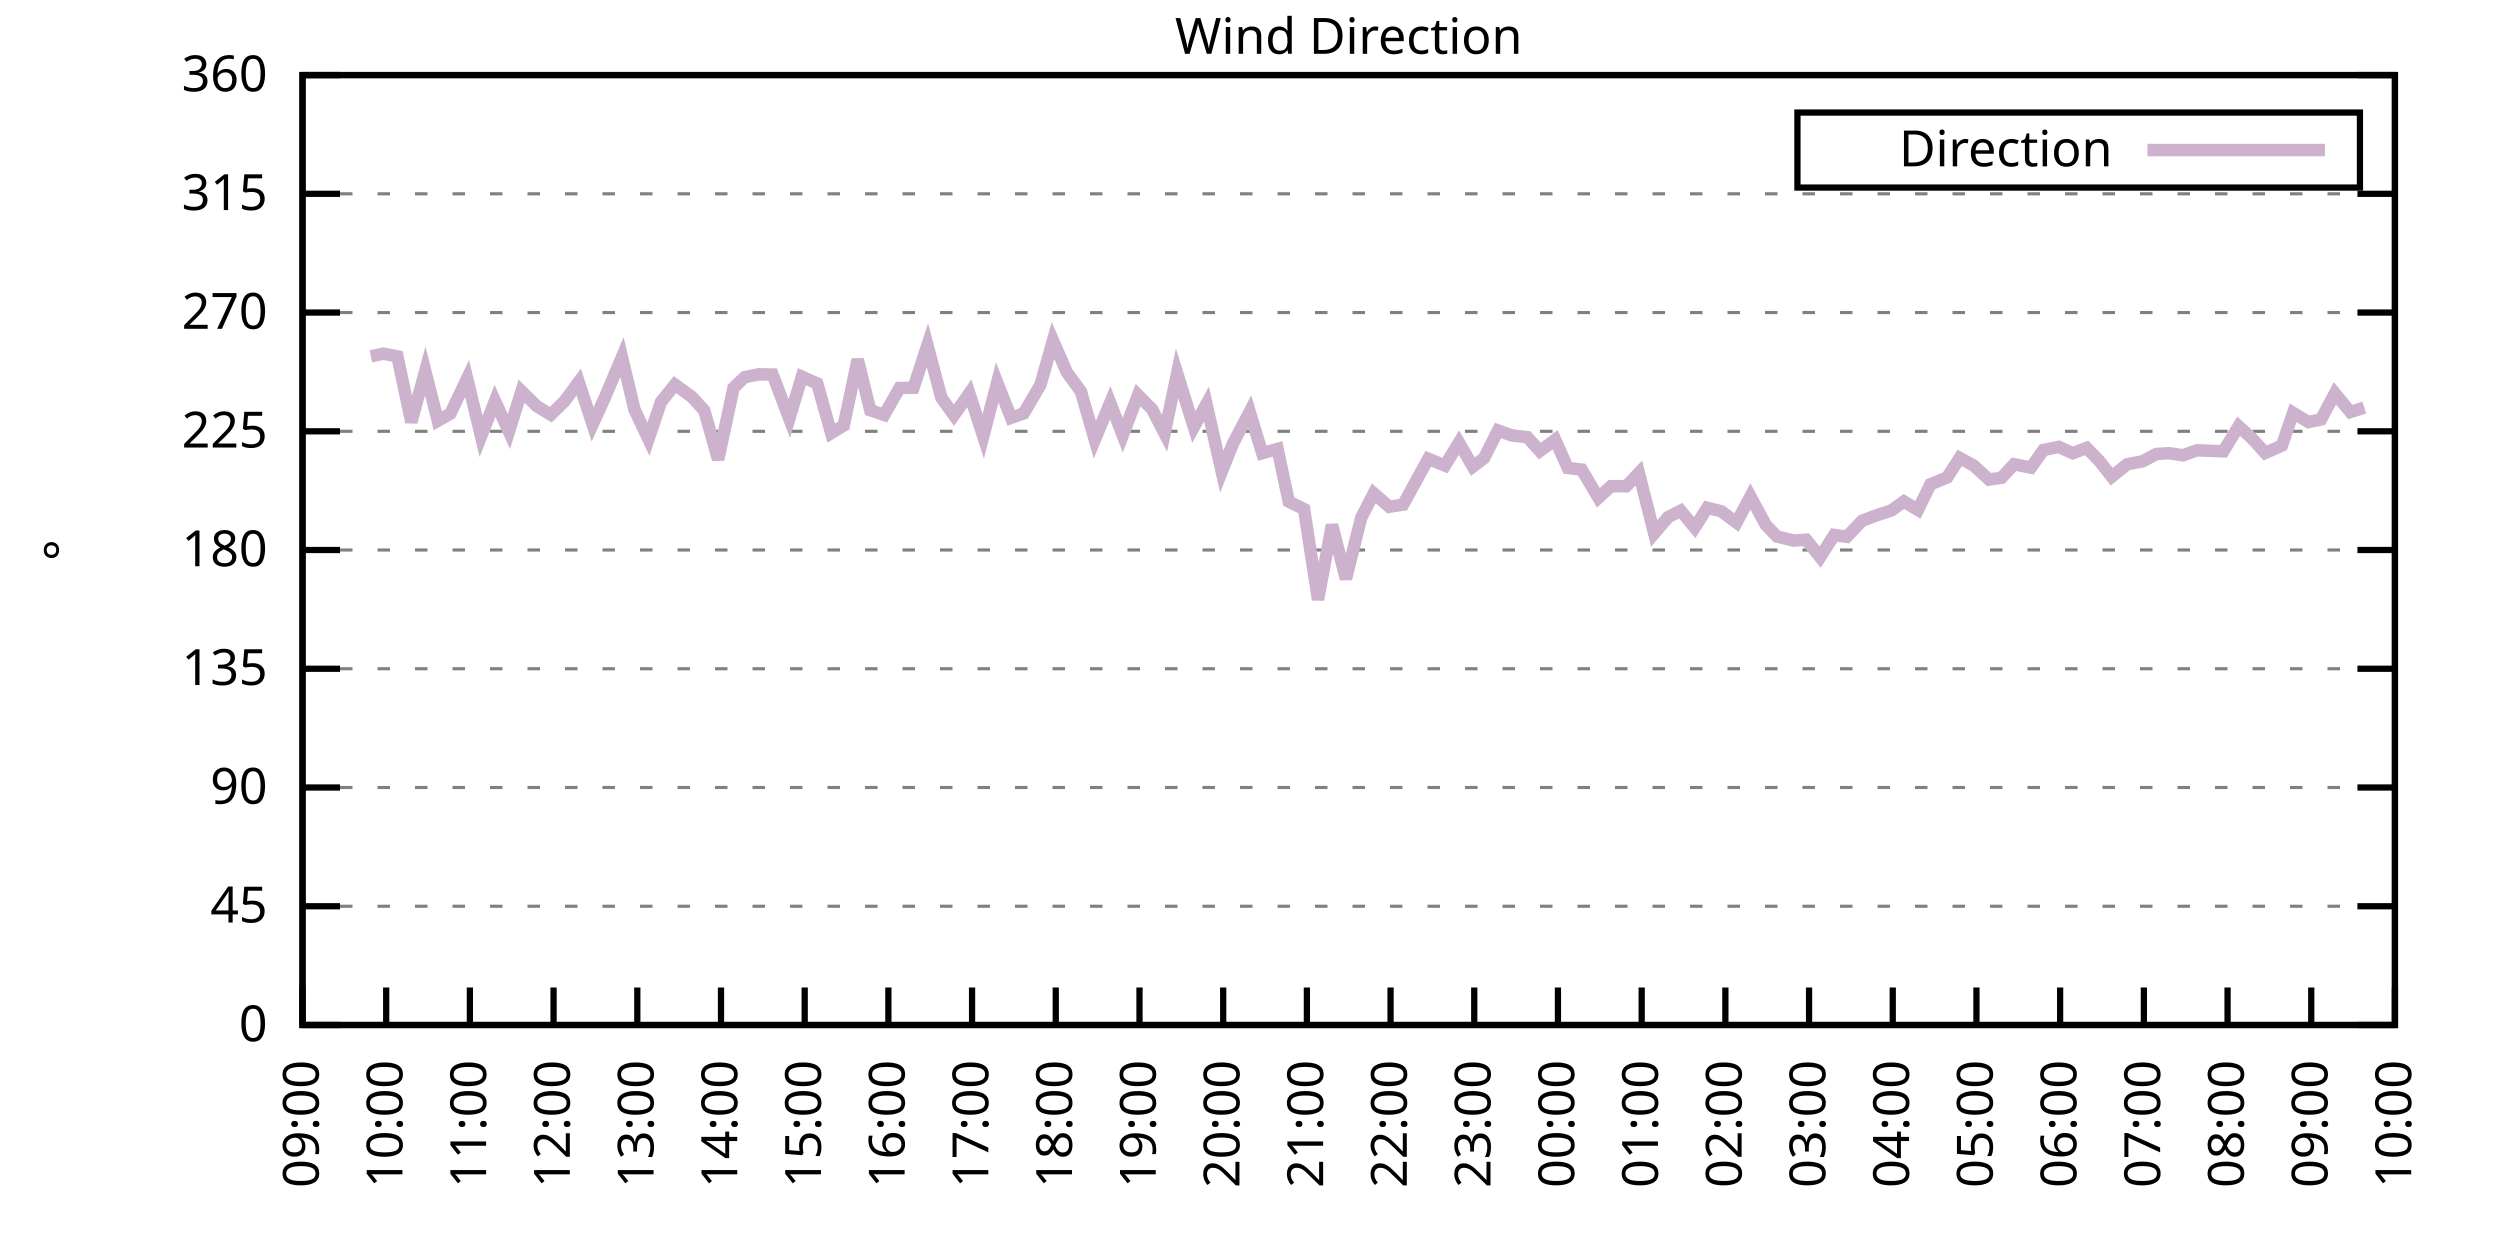
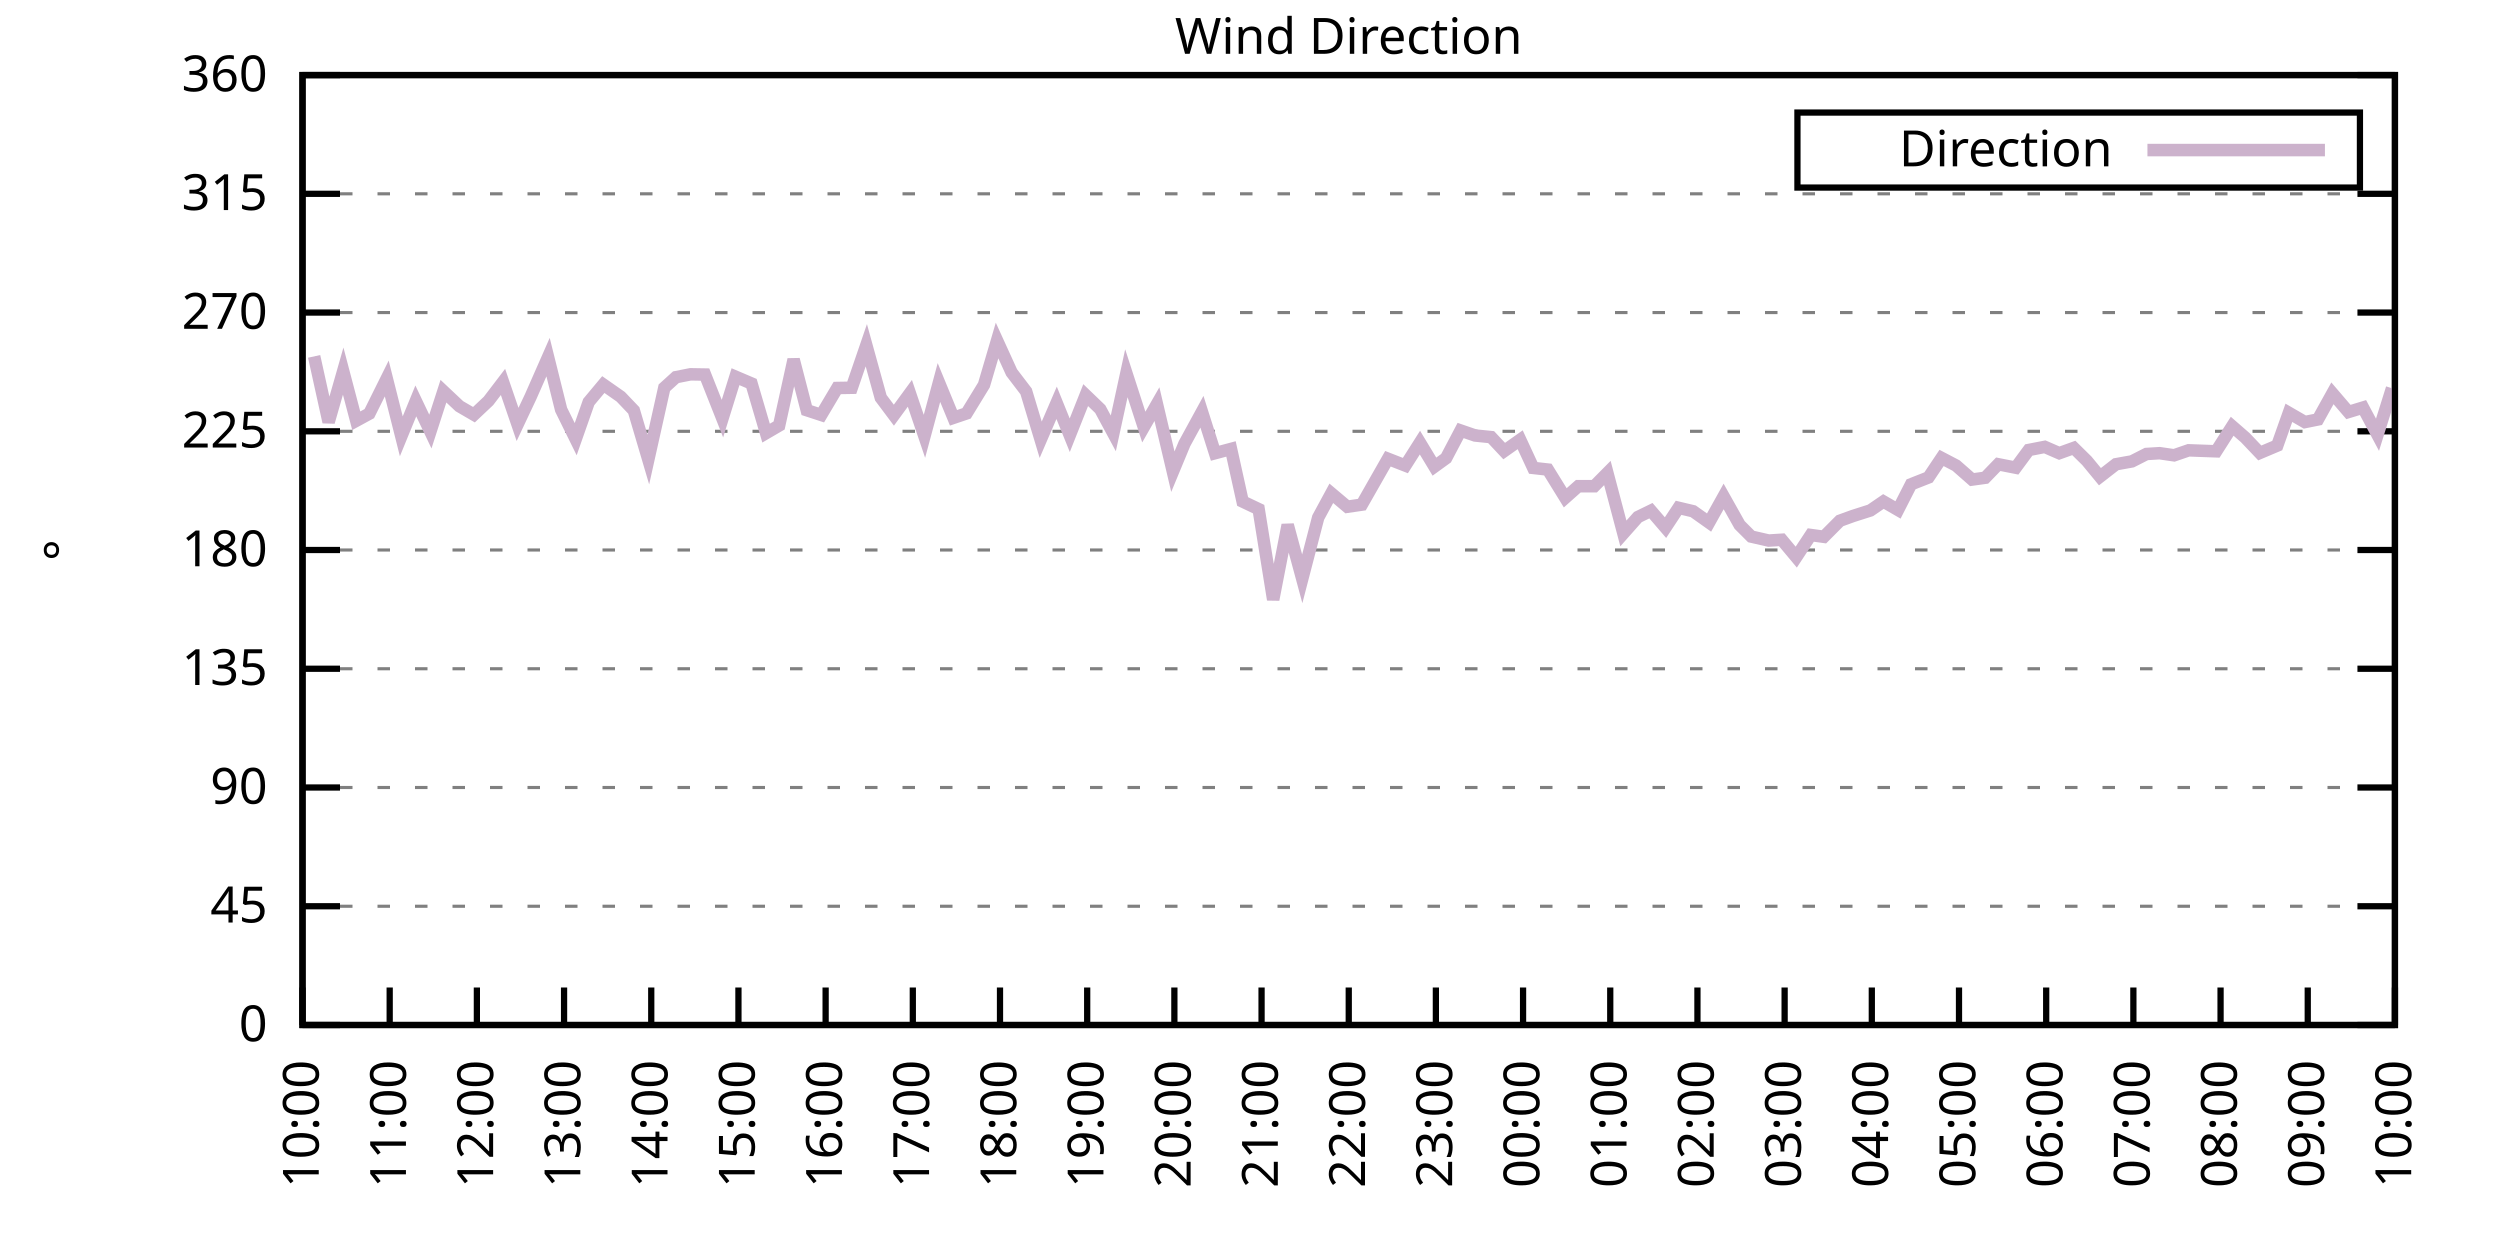
<svg xmlns="http://www.w3.org/2000/svg" xmlns:xlink="http://www.w3.org/1999/xlink" width="400" height="200" viewBox="0 0 400 200">
  <g id="gnuplot_canvas">
    <rect x="0" y="0" width="400" height="200" fill="none" />
    <defs>
      <circle id="gpDot" r="0.5" stroke-width="0.5" stroke="currentColor" />
      <path id="gpPt0" stroke-width="0.333" stroke="currentColor" d="M-1,0 h2 M0,-1 v2" />
      <path id="gpPt1" stroke-width="0.333" stroke="currentColor" d="M-1,-1 L1,1 M1,-1 L-1,1" />
      <path id="gpPt2" stroke-width="0.333" stroke="currentColor" d="M-1,0 L1,0 M0,-1 L0,1 M-1,-1 L1,1 M-1,1 L1,-1" />
      <rect id="gpPt3" stroke-width="0.333" stroke="currentColor" x="-1" y="-1" width="2" height="2" />
      <rect id="gpPt4" stroke-width="0.333" stroke="currentColor" fill="currentColor" x="-1" y="-1" width="2" height="2" />
      <circle id="gpPt5" stroke-width="0.333" stroke="currentColor" cx="0" cy="0" r="1" />
      <use xlink:href="#gpPt5" id="gpPt6" fill="currentColor" stroke="none" />
      <path id="gpPt7" stroke-width="0.333" stroke="currentColor" d="M0,-1.33 L-1.33,0.67 L1.33,0.67 z" />
      <use xlink:href="#gpPt7" id="gpPt8" fill="currentColor" stroke="none" />
      <use xlink:href="#gpPt7" id="gpPt9" stroke="currentColor" transform="rotate(180)" />
      <use xlink:href="#gpPt9" id="gpPt10" fill="currentColor" stroke="none" />
      <use xlink:href="#gpPt3" id="gpPt11" stroke="currentColor" transform="rotate(45)" />
      <use xlink:href="#gpPt11" id="gpPt12" fill="currentColor" stroke="none" />
      <path id="gpPt13" stroke-width="0.333" stroke="currentColor" d="M0,1.330 L1.265,0.411 L0.782,-1.067 L-0.782,-1.076 L-1.265,0.411 z" />
      <use xlink:href="#gpPt13" id="gpPt14" fill="currentColor" stroke="none" />
      <filter id="textbox" filterUnits="objectBoundingBox" x="0" y="0" height="1" width="1">
        <feFlood flood-color="white" flood-opacity="1" result="bgnd" />
        <feComposite in="SourceGraphic" in2="bgnd" operator="atop" />
      </filter>
      <filter id="greybox" filterUnits="objectBoundingBox" x="0" y="0" height="1" width="1">
        <feFlood flood-color="lightgrey" flood-opacity="1" result="grey" />
        <feComposite in="SourceGraphic" in2="grey" operator="atop" />
      </filter>
    </defs>
    <g fill="none" color="white" stroke="currentColor" stroke-width="1.00" stroke-linecap="butt" stroke-linejoin="miter">
</g>
    <g fill="none" color="black" stroke="currentColor" stroke-width="1.00" stroke-linecap="butt" stroke-linejoin="miter">
      <g stroke="none" shape-rendering="crispEdges">
        <polygon fill="rgb(255, 255, 255)" points="48.40,164.00 383.18,164.00 383.18,12.02 48.40,12.02 " />
      </g>
    </g>
    <g fill="none" color="black" stroke="currentColor" stroke-width="1.00" stroke-linecap="butt" stroke-linejoin="miter">
</g>
    <g fill="none" color="black" stroke="black" stroke-width="0.50" stroke-linecap="butt" stroke-linejoin="miter">
</g>
    <g fill="none" color="gray" stroke="currentColor" stroke-width="0.50" stroke-linecap="butt" stroke-linejoin="miter">
      <path stroke="gray" stroke-dasharray="2,4" class="gridline" d="M48.40,164.00 L383.19,164.00  " />
    </g>
    <g fill="none" color="gray" stroke="gray" stroke-width="1.00" stroke-linecap="butt" stroke-linejoin="miter">
</g>
    <g fill="none" color="black" stroke="currentColor" stroke-width="1.00" stroke-linecap="butt" stroke-linejoin="miter">
      <path stroke="black" d="M48.40,164.00 L54.40,164.00 M383.19,164.00 L377.19,164.00  " />
      <g transform="translate(42.80,166.60)" stroke="none" fill="black" font-family="Sans" font-size="8.00" text-anchor="end">
        <text>
          <tspan font-family="Sans"> 0</tspan>
        </text>
      </g>
    </g>
    <g fill="none" color="black" stroke="currentColor" stroke-width="1.00" stroke-linecap="butt" stroke-linejoin="miter">
</g>
    <g fill="none" color="black" stroke="black" stroke-width="0.50" stroke-linecap="butt" stroke-linejoin="miter">
</g>
    <g fill="none" color="gray" stroke="currentColor" stroke-width="0.50" stroke-linecap="butt" stroke-linejoin="miter">
      <path stroke="gray" stroke-dasharray="2,4" class="gridline" d="M48.40,145.00 L383.19,145.00  " />
    </g>
    <g fill="none" color="gray" stroke="gray" stroke-width="1.00" stroke-linecap="butt" stroke-linejoin="miter">
</g>
    <g fill="none" color="black" stroke="currentColor" stroke-width="1.00" stroke-linecap="butt" stroke-linejoin="miter">
      <path stroke="black" d="M48.40,145.00 L54.40,145.00 M383.19,145.00 L377.19,145.00  " />
      <g transform="translate(42.80,147.60)" stroke="none" fill="black" font-family="Sans" font-size="8.00" text-anchor="end">
        <text>
          <tspan font-family="Sans"> 45</tspan>
        </text>
      </g>
    </g>
    <g fill="none" color="black" stroke="currentColor" stroke-width="1.00" stroke-linecap="butt" stroke-linejoin="miter">
</g>
    <g fill="none" color="black" stroke="black" stroke-width="0.50" stroke-linecap="butt" stroke-linejoin="miter">
</g>
    <g fill="none" color="gray" stroke="currentColor" stroke-width="0.50" stroke-linecap="butt" stroke-linejoin="miter">
      <path stroke="gray" stroke-dasharray="2,4" class="gridline" d="M48.40,126.00 L383.19,126.00  " />
    </g>
    <g fill="none" color="gray" stroke="gray" stroke-width="1.00" stroke-linecap="butt" stroke-linejoin="miter">
</g>
    <g fill="none" color="black" stroke="currentColor" stroke-width="1.00" stroke-linecap="butt" stroke-linejoin="miter">
      <path stroke="black" d="M48.40,126.00 L54.40,126.00 M383.19,126.00 L377.19,126.00  " />
      <g transform="translate(42.80,128.60)" stroke="none" fill="black" font-family="Sans" font-size="8.00" text-anchor="end">
        <text>
          <tspan font-family="Sans"> 90</tspan>
        </text>
      </g>
    </g>
    <g fill="none" color="black" stroke="currentColor" stroke-width="1.00" stroke-linecap="butt" stroke-linejoin="miter">
</g>
    <g fill="none" color="black" stroke="black" stroke-width="0.50" stroke-linecap="butt" stroke-linejoin="miter">
</g>
    <g fill="none" color="gray" stroke="currentColor" stroke-width="0.50" stroke-linecap="butt" stroke-linejoin="miter">
      <path stroke="gray" stroke-dasharray="2,4" class="gridline" d="M48.40,107.00 L383.19,107.00  " />
    </g>
    <g fill="none" color="gray" stroke="gray" stroke-width="1.00" stroke-linecap="butt" stroke-linejoin="miter">
</g>
    <g fill="none" color="black" stroke="currentColor" stroke-width="1.00" stroke-linecap="butt" stroke-linejoin="miter">
      <path stroke="black" d="M48.40,107.00 L54.40,107.00 M383.19,107.00 L377.19,107.00  " />
      <g transform="translate(42.80,109.60)" stroke="none" fill="black" font-family="Sans" font-size="8.00" text-anchor="end">
        <text>
          <tspan font-family="Sans"> 135</tspan>
        </text>
      </g>
    </g>
    <g fill="none" color="black" stroke="currentColor" stroke-width="1.00" stroke-linecap="butt" stroke-linejoin="miter">
</g>
    <g fill="none" color="black" stroke="black" stroke-width="0.50" stroke-linecap="butt" stroke-linejoin="miter">
</g>
    <g fill="none" color="gray" stroke="currentColor" stroke-width="0.50" stroke-linecap="butt" stroke-linejoin="miter">
      <path stroke="gray" stroke-dasharray="2,4" class="gridline" d="M48.40,88.00 L383.19,88.00  " />
    </g>
    <g fill="none" color="gray" stroke="gray" stroke-width="1.00" stroke-linecap="butt" stroke-linejoin="miter">
</g>
    <g fill="none" color="black" stroke="currentColor" stroke-width="1.00" stroke-linecap="butt" stroke-linejoin="miter">
      <path stroke="black" d="M48.40,88.00 L54.40,88.00 M383.19,88.00 L377.19,88.00  " />
      <g transform="translate(42.80,90.60)" stroke="none" fill="black" font-family="Sans" font-size="8.00" text-anchor="end">
        <text>
          <tspan font-family="Sans"> 180</tspan>
        </text>
      </g>
    </g>
    <g fill="none" color="black" stroke="currentColor" stroke-width="1.00" stroke-linecap="butt" stroke-linejoin="miter">
</g>
    <g fill="none" color="black" stroke="black" stroke-width="0.50" stroke-linecap="butt" stroke-linejoin="miter">
</g>
    <g fill="none" color="gray" stroke="currentColor" stroke-width="0.50" stroke-linecap="butt" stroke-linejoin="miter">
      <path stroke="gray" stroke-dasharray="2,4" class="gridline" d="M48.40,69.01 L383.19,69.01  " />
    </g>
    <g fill="none" color="gray" stroke="gray" stroke-width="1.00" stroke-linecap="butt" stroke-linejoin="miter">
</g>
    <g fill="none" color="black" stroke="currentColor" stroke-width="1.00" stroke-linecap="butt" stroke-linejoin="miter">
      <path stroke="black" d="M48.40,69.01 L54.40,69.01 M383.19,69.01 L377.19,69.01  " />
      <g transform="translate(42.80,71.61)" stroke="none" fill="black" font-family="Sans" font-size="8.00" text-anchor="end">
        <text>
          <tspan font-family="Sans"> 225</tspan>
        </text>
      </g>
    </g>
    <g fill="none" color="black" stroke="currentColor" stroke-width="1.00" stroke-linecap="butt" stroke-linejoin="miter">
</g>
    <g fill="none" color="black" stroke="black" stroke-width="0.50" stroke-linecap="butt" stroke-linejoin="miter">
</g>
    <g fill="none" color="gray" stroke="currentColor" stroke-width="0.50" stroke-linecap="butt" stroke-linejoin="miter">
      <path stroke="gray" stroke-dasharray="2,4" class="gridline" d="M48.40,50.01 L383.19,50.01  " />
    </g>
    <g fill="none" color="gray" stroke="gray" stroke-width="1.00" stroke-linecap="butt" stroke-linejoin="miter">
</g>
    <g fill="none" color="black" stroke="currentColor" stroke-width="1.00" stroke-linecap="butt" stroke-linejoin="miter">
      <path stroke="black" d="M48.40,50.01 L54.40,50.01 M383.19,50.01 L377.19,50.01  " />
      <g transform="translate(42.80,52.61)" stroke="none" fill="black" font-family="Sans" font-size="8.00" text-anchor="end">
        <text>
          <tspan font-family="Sans"> 270</tspan>
        </text>
      </g>
    </g>
    <g fill="none" color="black" stroke="currentColor" stroke-width="1.00" stroke-linecap="butt" stroke-linejoin="miter">
</g>
    <g fill="none" color="black" stroke="black" stroke-width="0.50" stroke-linecap="butt" stroke-linejoin="miter">
</g>
    <g fill="none" color="gray" stroke="currentColor" stroke-width="0.50" stroke-linecap="butt" stroke-linejoin="miter">
      <path stroke="gray" stroke-dasharray="2,4" class="gridline" d="M48.40,31.01 L383.19,31.01  " />
    </g>
    <g fill="none" color="gray" stroke="gray" stroke-width="1.00" stroke-linecap="butt" stroke-linejoin="miter">
</g>
    <g fill="none" color="black" stroke="currentColor" stroke-width="1.00" stroke-linecap="butt" stroke-linejoin="miter">
      <path stroke="black" d="M48.40,31.01 L54.40,31.01 M383.19,31.01 L377.19,31.01  " />
      <g transform="translate(42.80,33.61)" stroke="none" fill="black" font-family="Sans" font-size="8.00" text-anchor="end">
        <text>
          <tspan font-family="Sans"> 315</tspan>
        </text>
      </g>
    </g>
    <g fill="none" color="black" stroke="currentColor" stroke-width="1.00" stroke-linecap="butt" stroke-linejoin="miter">
</g>
    <g fill="none" color="black" stroke="black" stroke-width="0.50" stroke-linecap="butt" stroke-linejoin="miter">
</g>
    <g fill="none" color="gray" stroke="currentColor" stroke-width="0.50" stroke-linecap="butt" stroke-linejoin="miter">
      <path stroke="gray" stroke-dasharray="2,4" class="gridline" d="M48.40,12.01 L383.19,12.01  " />
    </g>
    <g fill="none" color="gray" stroke="gray" stroke-width="1.00" stroke-linecap="butt" stroke-linejoin="miter">
</g>
    <g fill="none" color="black" stroke="currentColor" stroke-width="1.00" stroke-linecap="butt" stroke-linejoin="miter">
      <path stroke="black" d="M48.40,12.01 L54.40,12.01 M383.19,12.01 L377.19,12.01  " />
      <g transform="translate(42.80,14.61)" stroke="none" fill="black" font-family="Sans" font-size="8.00" text-anchor="end">
        <text>
          <tspan font-family="Sans"> 360</tspan>
        </text>
      </g>
    </g>
    <g fill="none" color="black" stroke="currentColor" stroke-width="1.00" stroke-linecap="butt" stroke-linejoin="miter">
      <path stroke="black" d="M48.40,164.00 L48.40,158.00  " />
      <g transform="translate(51.00,169.60) rotate(270.00)" stroke="none" fill="black" font-family="Sans" font-size="8.00" text-anchor="end">
        <text>
-           <tspan font-family="Sans">09:00</tspan>
-         </text>
-       </g>
-     </g>
-     <g fill="none" color="black" stroke="currentColor" stroke-width="1.00" stroke-linecap="butt" stroke-linejoin="miter">
-       <path stroke="black" d="M61.79,164.00 L61.79,158.00  " />
-       <g transform="translate(64.39,169.60) rotate(270.00)" stroke="none" fill="black" font-family="Sans" font-size="8.00" text-anchor="end">
-         <text>
          <tspan font-family="Sans">10:00</tspan>
        </text>
      </g>
    </g>
    <g fill="none" color="black" stroke="currentColor" stroke-width="1.00" stroke-linecap="butt" stroke-linejoin="miter">
-       <path stroke="black" d="M75.18,164.00 L75.18,158.00  " />
-       <g transform="translate(77.78,169.60) rotate(270.00)" stroke="none" fill="black" font-family="Sans" font-size="8.00" text-anchor="end">
+       <path stroke="black" d="M62.35,164.00 L62.35,158.00  " />
+       <g transform="translate(64.95,169.60) rotate(270.00)" stroke="none" fill="black" font-family="Sans" font-size="8.00" text-anchor="end">
        <text>
          <tspan font-family="Sans">11:00</tspan>
        </text>
      </g>
    </g>
    <g fill="none" color="black" stroke="currentColor" stroke-width="1.00" stroke-linecap="butt" stroke-linejoin="miter">
-       <path stroke="black" d="M88.57,164.00 L88.57,158.00  " />
-       <g transform="translate(91.17,169.60) rotate(270.00)" stroke="none" fill="black" font-family="Sans" font-size="8.00" text-anchor="end">
+       <path stroke="black" d="M76.30,164.00 L76.30,158.00  " />
+       <g transform="translate(78.90,169.60) rotate(270.00)" stroke="none" fill="black" font-family="Sans" font-size="8.00" text-anchor="end">
        <text>
          <tspan font-family="Sans">12:00</tspan>
        </text>
      </g>
    </g>
    <g fill="none" color="black" stroke="currentColor" stroke-width="1.00" stroke-linecap="butt" stroke-linejoin="miter">
-       <path stroke="black" d="M101.97,164.00 L101.97,158.00  " />
-       <g transform="translate(104.57,169.60) rotate(270.00)" stroke="none" fill="black" font-family="Sans" font-size="8.00" text-anchor="end">
+       <path stroke="black" d="M90.25,164.00 L90.25,158.00  " />
+       <g transform="translate(92.85,169.60) rotate(270.00)" stroke="none" fill="black" font-family="Sans" font-size="8.00" text-anchor="end">
        <text>
          <tspan font-family="Sans">13:00</tspan>
        </text>
      </g>
    </g>
    <g fill="none" color="black" stroke="currentColor" stroke-width="1.00" stroke-linecap="butt" stroke-linejoin="miter">
-       <path stroke="black" d="M115.36,164.00 L115.36,158.00  " />
-       <g transform="translate(117.96,169.60) rotate(270.00)" stroke="none" fill="black" font-family="Sans" font-size="8.00" text-anchor="end">
+       <path stroke="black" d="M104.20,164.00 L104.20,158.00  " />
+       <g transform="translate(106.80,169.60) rotate(270.00)" stroke="none" fill="black" font-family="Sans" font-size="8.00" text-anchor="end">
        <text>
          <tspan font-family="Sans">14:00</tspan>
        </text>
      </g>
    </g>
    <g fill="none" color="black" stroke="currentColor" stroke-width="1.00" stroke-linecap="butt" stroke-linejoin="miter">
-       <path stroke="black" d="M128.75,164.00 L128.75,158.00  " />
-       <g transform="translate(131.35,169.60) rotate(270.00)" stroke="none" fill="black" font-family="Sans" font-size="8.00" text-anchor="end">
+       <path stroke="black" d="M118.15,164.00 L118.15,158.00  " />
+       <g transform="translate(120.75,169.60) rotate(270.00)" stroke="none" fill="black" font-family="Sans" font-size="8.00" text-anchor="end">
        <text>
          <tspan font-family="Sans">15:00</tspan>
        </text>
      </g>
    </g>
    <g fill="none" color="black" stroke="currentColor" stroke-width="1.00" stroke-linecap="butt" stroke-linejoin="miter">
-       <path stroke="black" d="M142.14,164.00 L142.14,158.00  " />
-       <g transform="translate(144.74,169.60) rotate(270.00)" stroke="none" fill="black" font-family="Sans" font-size="8.00" text-anchor="end">
+       <path stroke="black" d="M132.10,164.00 L132.10,158.00  " />
+       <g transform="translate(134.70,169.60) rotate(270.00)" stroke="none" fill="black" font-family="Sans" font-size="8.00" text-anchor="end">
        <text>
          <tspan font-family="Sans">16:00</tspan>
        </text>
      </g>
    </g>
    <g fill="none" color="black" stroke="currentColor" stroke-width="1.00" stroke-linecap="butt" stroke-linejoin="miter">
-       <path stroke="black" d="M155.53,164.00 L155.53,158.00  " />
-       <g transform="translate(158.13,169.60) rotate(270.00)" stroke="none" fill="black" font-family="Sans" font-size="8.00" text-anchor="end">
+       <path stroke="black" d="M146.05,164.00 L146.05,158.00  " />
+       <g transform="translate(148.65,169.60) rotate(270.00)" stroke="none" fill="black" font-family="Sans" font-size="8.00" text-anchor="end">
        <text>
          <tspan font-family="Sans">17:00</tspan>
        </text>
      </g>
    </g>
    <g fill="none" color="black" stroke="currentColor" stroke-width="1.00" stroke-linecap="butt" stroke-linejoin="miter">
-       <path stroke="black" d="M168.92,164.00 L168.92,158.00  " />
-       <g transform="translate(171.52,169.60) rotate(270.00)" stroke="none" fill="black" font-family="Sans" font-size="8.00" text-anchor="end">
+       <path stroke="black" d="M160.00,164.00 L160.00,158.00  " />
+       <g transform="translate(162.60,169.60) rotate(270.00)" stroke="none" fill="black" font-family="Sans" font-size="8.00" text-anchor="end">
        <text>
          <tspan font-family="Sans">18:00</tspan>
        </text>
      </g>
    </g>
    <g fill="none" color="black" stroke="currentColor" stroke-width="1.00" stroke-linecap="butt" stroke-linejoin="miter">
-       <path stroke="black" d="M182.32,164.00 L182.32,158.00  " />
-       <g transform="translate(184.92,169.60) rotate(270.00)" stroke="none" fill="black" font-family="Sans" font-size="8.00" text-anchor="end">
+       <path stroke="black" d="M173.95,164.00 L173.95,158.00  " />
+       <g transform="translate(176.55,169.60) rotate(270.00)" stroke="none" fill="black" font-family="Sans" font-size="8.00" text-anchor="end">
        <text>
          <tspan font-family="Sans">19:00</tspan>
        </text>
      </g>
    </g>
    <g fill="none" color="black" stroke="currentColor" stroke-width="1.00" stroke-linecap="butt" stroke-linejoin="miter">
-       <path stroke="black" d="M195.71,164.00 L195.71,158.00  " />
-       <g transform="translate(198.31,169.60) rotate(270.00)" stroke="none" fill="black" font-family="Sans" font-size="8.00" text-anchor="end">
+       <path stroke="black" d="M187.90,164.00 L187.90,158.00  " />
+       <g transform="translate(190.50,169.60) rotate(270.00)" stroke="none" fill="black" font-family="Sans" font-size="8.00" text-anchor="end">
        <text>
          <tspan font-family="Sans">20:00</tspan>
        </text>
      </g>
    </g>
    <g fill="none" color="black" stroke="currentColor" stroke-width="1.00" stroke-linecap="butt" stroke-linejoin="miter">
-       <path stroke="black" d="M209.10,164.00 L209.10,158.00  " />
-       <g transform="translate(211.70,169.60) rotate(270.00)" stroke="none" fill="black" font-family="Sans" font-size="8.00" text-anchor="end">
+       <path stroke="black" d="M201.85,164.00 L201.85,158.00  " />
+       <g transform="translate(204.45,169.60) rotate(270.00)" stroke="none" fill="black" font-family="Sans" font-size="8.00" text-anchor="end">
        <text>
          <tspan font-family="Sans">21:00</tspan>
        </text>
      </g>
    </g>
    <g fill="none" color="black" stroke="currentColor" stroke-width="1.00" stroke-linecap="butt" stroke-linejoin="miter">
-       <path stroke="black" d="M222.49,164.00 L222.49,158.00  " />
-       <g transform="translate(225.09,169.60) rotate(270.00)" stroke="none" fill="black" font-family="Sans" font-size="8.00" text-anchor="end">
+       <path stroke="black" d="M215.80,164.00 L215.80,158.00  " />
+       <g transform="translate(218.40,169.60) rotate(270.00)" stroke="none" fill="black" font-family="Sans" font-size="8.00" text-anchor="end">
        <text>
          <tspan font-family="Sans">22:00</tspan>
        </text>
      </g>
    </g>
    <g fill="none" color="black" stroke="currentColor" stroke-width="1.00" stroke-linecap="butt" stroke-linejoin="miter">
-       <path stroke="black" d="M235.88,164.00 L235.88,158.00  " />
-       <g transform="translate(238.48,169.60) rotate(270.00)" stroke="none" fill="black" font-family="Sans" font-size="8.00" text-anchor="end">
+       <path stroke="black" d="M229.74,164.00 L229.74,158.00  " />
+       <g transform="translate(232.34,169.60) rotate(270.00)" stroke="none" fill="black" font-family="Sans" font-size="8.00" text-anchor="end">
        <text>
          <tspan font-family="Sans">23:00</tspan>
        </text>
      </g>
    </g>
    <g fill="none" color="black" stroke="currentColor" stroke-width="1.00" stroke-linecap="butt" stroke-linejoin="miter">
-       <path stroke="black" d="M249.27,164.00 L249.27,158.00  " />
-       <g transform="translate(251.87,169.60) rotate(270.00)" stroke="none" fill="black" font-family="Sans" font-size="8.00" text-anchor="end">
+       <path stroke="black" d="M243.69,164.00 L243.69,158.00  " />
+       <g transform="translate(246.29,169.60) rotate(270.00)" stroke="none" fill="black" font-family="Sans" font-size="8.00" text-anchor="end">
        <text>
          <tspan font-family="Sans">00:00</tspan>
        </text>
      </g>
    </g>
    <g fill="none" color="black" stroke="currentColor" stroke-width="1.00" stroke-linecap="butt" stroke-linejoin="miter">
-       <path stroke="black" d="M262.67,164.00 L262.67,158.00  " />
-       <g transform="translate(265.27,169.60) rotate(270.00)" stroke="none" fill="black" font-family="Sans" font-size="8.00" text-anchor="end">
+       <path stroke="black" d="M257.64,164.00 L257.64,158.00  " />
+       <g transform="translate(260.24,169.60) rotate(270.00)" stroke="none" fill="black" font-family="Sans" font-size="8.00" text-anchor="end">
        <text>
          <tspan font-family="Sans">01:00</tspan>
        </text>
      </g>
    </g>
    <g fill="none" color="black" stroke="currentColor" stroke-width="1.00" stroke-linecap="butt" stroke-linejoin="miter">
-       <path stroke="black" d="M276.06,164.00 L276.06,158.00  " />
-       <g transform="translate(278.66,169.60) rotate(270.00)" stroke="none" fill="black" font-family="Sans" font-size="8.00" text-anchor="end">
+       <path stroke="black" d="M271.59,164.00 L271.59,158.00  " />
+       <g transform="translate(274.19,169.60) rotate(270.00)" stroke="none" fill="black" font-family="Sans" font-size="8.00" text-anchor="end">
        <text>
          <tspan font-family="Sans">02:00</tspan>
        </text>
      </g>
    </g>
    <g fill="none" color="black" stroke="currentColor" stroke-width="1.00" stroke-linecap="butt" stroke-linejoin="miter">
-       <path stroke="black" d="M289.45,164.00 L289.45,158.00  " />
-       <g transform="translate(292.05,169.60) rotate(270.00)" stroke="none" fill="black" font-family="Sans" font-size="8.00" text-anchor="end">
+       <path stroke="black" d="M285.54,164.00 L285.54,158.00  " />
+       <g transform="translate(288.14,169.60) rotate(270.00)" stroke="none" fill="black" font-family="Sans" font-size="8.00" text-anchor="end">
        <text>
          <tspan font-family="Sans">03:00</tspan>
        </text>
      </g>
    </g>
    <g fill="none" color="black" stroke="currentColor" stroke-width="1.00" stroke-linecap="butt" stroke-linejoin="miter">
-       <path stroke="black" d="M302.84,164.00 L302.84,158.00  " />
-       <g transform="translate(305.44,169.60) rotate(270.00)" stroke="none" fill="black" font-family="Sans" font-size="8.00" text-anchor="end">
+       <path stroke="black" d="M299.49,164.00 L299.49,158.00  " />
+       <g transform="translate(302.09,169.60) rotate(270.00)" stroke="none" fill="black" font-family="Sans" font-size="8.00" text-anchor="end">
        <text>
          <tspan font-family="Sans">04:00</tspan>
        </text>
      </g>
    </g>
    <g fill="none" color="black" stroke="currentColor" stroke-width="1.00" stroke-linecap="butt" stroke-linejoin="miter">
-       <path stroke="black" d="M316.23,164.00 L316.23,158.00  " />
-       <g transform="translate(318.83,169.60) rotate(270.00)" stroke="none" fill="black" font-family="Sans" font-size="8.00" text-anchor="end">
+       <path stroke="black" d="M313.44,164.00 L313.44,158.00  " />
+       <g transform="translate(316.04,169.60) rotate(270.00)" stroke="none" fill="black" font-family="Sans" font-size="8.00" text-anchor="end">
        <text>
          <tspan font-family="Sans">05:00</tspan>
        </text>
      </g>
    </g>
    <g fill="none" color="black" stroke="currentColor" stroke-width="1.00" stroke-linecap="butt" stroke-linejoin="miter">
-       <path stroke="black" d="M329.62,164.00 L329.62,158.00  " />
-       <g transform="translate(332.22,169.60) rotate(270.00)" stroke="none" fill="black" font-family="Sans" font-size="8.00" text-anchor="end">
+       <path stroke="black" d="M327.39,164.00 L327.39,158.00  " />
+       <g transform="translate(329.99,169.60) rotate(270.00)" stroke="none" fill="black" font-family="Sans" font-size="8.00" text-anchor="end">
        <text>
          <tspan font-family="Sans">06:00</tspan>
        </text>
      </g>
    </g>
    <g fill="none" color="black" stroke="currentColor" stroke-width="1.00" stroke-linecap="butt" stroke-linejoin="miter">
-       <path stroke="black" d="M343.02,164.00 L343.02,158.00  " />
-       <g transform="translate(345.62,169.60) rotate(270.00)" stroke="none" fill="black" font-family="Sans" font-size="8.00" text-anchor="end">
+       <path stroke="black" d="M341.34,164.00 L341.34,158.00  " />
+       <g transform="translate(343.94,169.60) rotate(270.00)" stroke="none" fill="black" font-family="Sans" font-size="8.00" text-anchor="end">
        <text>
          <tspan font-family="Sans">07:00</tspan>
        </text>
      </g>
    </g>
    <g fill="none" color="black" stroke="currentColor" stroke-width="1.00" stroke-linecap="butt" stroke-linejoin="miter">
-       <path stroke="black" d="M356.41,164.00 L356.41,158.00  " />
-       <g transform="translate(359.01,169.60) rotate(270.00)" stroke="none" fill="black" font-family="Sans" font-size="8.00" text-anchor="end">
+       <path stroke="black" d="M355.29,164.00 L355.29,158.00  " />
+       <g transform="translate(357.89,169.60) rotate(270.00)" stroke="none" fill="black" font-family="Sans" font-size="8.00" text-anchor="end">
        <text>
          <tspan font-family="Sans">08:00</tspan>
        </text>
      </g>
    </g>
    <g fill="none" color="black" stroke="currentColor" stroke-width="1.00" stroke-linecap="butt" stroke-linejoin="miter">
-       <path stroke="black" d="M369.80,164.00 L369.80,158.00  " />
-       <g transform="translate(372.40,169.60) rotate(270.00)" stroke="none" fill="black" font-family="Sans" font-size="8.00" text-anchor="end">
+       <path stroke="black" d="M369.24,164.00 L369.24,158.00  " />
+       <g transform="translate(371.84,169.60) rotate(270.00)" stroke="none" fill="black" font-family="Sans" font-size="8.00" text-anchor="end">
        <text>
          <tspan font-family="Sans">09:00</tspan>
        </text>
      </g>
    </g>
    <g fill="none" color="black" stroke="currentColor" stroke-width="1.00" stroke-linecap="butt" stroke-linejoin="miter">
      <path stroke="black" d="M383.19,164.00 L383.19,158.00  " />
      <g transform="translate(385.79,169.60) rotate(270.00)" stroke="none" fill="black" font-family="Sans" font-size="8.00" text-anchor="end">
        <text>
          <tspan font-family="Sans">10:00</tspan>
        </text>
      </g>
    </g>
    <g fill="none" color="black" stroke="currentColor" stroke-width="1.00" stroke-linecap="butt" stroke-linejoin="miter">
</g>
    <g fill="none" color="black" stroke="currentColor" stroke-width="1.00" stroke-linecap="butt" stroke-linejoin="miter">
      <path stroke="black" d="M48.40,12.01 L48.40,164.00 L383.19,164.00 L383.19,12.01 L48.40,12.01 Z  " />
    </g>
    <g fill="none" color="black" stroke="currentColor" stroke-width="1.00" stroke-linecap="butt" stroke-linejoin="miter">
</g>
    <g fill="none" color="black" stroke="currentColor" stroke-width="1.00" stroke-linecap="butt" stroke-linejoin="miter">
      <path stroke="black" d="M287.59,30.01 L287.59,18.01 L377.59,18.01 L377.59,30.01 L287.59,30.01 Z  " />
    </g>
    <g id="Wind_direction_plot_1">
      <g fill="none" color="white" stroke="black" stroke-width="2.00" stroke-linecap="butt" stroke-linejoin="miter">
</g>
      <g fill="none" color="black" stroke="currentColor" stroke-width="2.00" stroke-linecap="butt" stroke-linejoin="miter">
        <g transform="translate(337.99,26.61)" stroke="none" fill="black" font-family="Sans" font-size="8.00" text-anchor="end">
          <text>
            <tspan font-family="Sans">Direction</tspan>
          </text>
        </g>
      </g>
      <g fill="none" color="black" stroke="currentColor" stroke-width="2.00" stroke-linecap="butt" stroke-linejoin="miter">
-         <path stroke="rgb(204, 178, 204)" d="M343.59,24.01 L371.99,24.01 M59.34,57.02 L61.35,56.59 L63.58,57.02 L65.81,67.53 L68.04,59.38 L70.05,67.32   L72.06,66.18 L74.74,60.56 L76.97,69.81 L79.20,64.15 L81.43,69.05 L83.44,62.59 L85.90,65.00 L88.13,66.35   L90.36,64.15 L92.59,61.11 L94.82,67.91 L96.83,63.48 L99.51,57.14 L101.52,65.54 L103.75,70.27 L105.76,64.32   L107.99,61.53 L110.67,63.48 L112.68,65.67 L114.91,73.52 L117.37,62.04 L119.15,60.35 L121.38,59.89 L123.62,59.93   L126.29,66.98 L128.30,60.27 L130.76,61.36 L132.99,69.30 L135.00,68.08 L137.23,57.52 L139.24,65.63 L141.47,66.39   L143.93,62.08 L146.16,62.04 L148.39,55.24 L150.62,63.64 L152.63,66.43 L155.09,62.93 L157.32,69.81 L159.55,61.20   L161.78,66.85 L163.79,66.14 L166.47,61.58 L168.48,54.48 L170.71,59.59 L172.94,62.63 L175.17,70.36 L177.63,64.45   L179.64,69.64 L182.09,63.22 L184.32,65.46 L186.33,69.34 L188.34,59.72 L191.02,68.33 L193.03,64.66 L195.48,75.47   L197.27,70.99 L199.95,65.88 L201.96,72.51 L204.41,71.83 L206.20,80.24 L208.65,81.46 L210.88,95.94 L213.12,83.99   L215.35,92.61 L217.80,82.81 L219.81,78.93 L222.27,81.08 L224.50,80.74 L226.51,77.07 L228.52,73.40 L231.20,74.49   L233.43,70.82 L235.66,74.66 L237.44,73.31 L239.68,68.88 L241.91,69.68 L244.36,69.94 L246.37,72.17 L248.83,70.36   L250.84,74.87 L253.07,75.13 L255.75,79.65 L257.76,77.79 L260.21,77.79 L262.22,75.68 L264.67,85.35 L266.91,82.73   L268.92,81.71 L271.15,84.42 L273.16,81.25 L275.39,81.80 L277.84,83.61 L280.07,79.43 L282.53,83.99 L284.32,85.85   L286.99,86.49 L289.00,86.36 L291.23,89.14 L293.47,85.60 L295.48,85.89 L297.93,83.32 L299.94,82.56 L302.62,81.67   L304.63,80.24 L306.86,81.59 L308.87,77.49 L311.54,76.39 L313.55,73.27 L315.79,74.49 L318.24,76.73 L320.25,76.44   L322.26,74.28 L324.94,74.83 L326.95,72.00 L329.40,71.50 L331.63,72.51 L333.86,71.67 L335.87,73.73 L337.88,76.27   L340.34,74.28 L342.79,73.82 L345.02,72.64 L347.03,72.51 L349.26,72.85 L351.50,72.05 L355.74,72.21 L358.19,68.20   L360.20,70.02 L362.43,72.47 L365.11,71.29 L366.90,66.05 L369.35,67.53 L371.36,67.11 L373.59,62.93 L376.05,65.92   L378.28,65.21  " />
+         <path stroke="rgb(204, 178, 204)" d="M343.59,24.01 L371.99,24.01 M50.26,57.02 L52.58,67.53 L54.91,59.38 L57.00,67.32 L59.09,66.18 L61.88,60.56   L64.21,69.81 L66.53,64.15 L68.86,69.05 L70.95,62.59 L73.51,65.00 L75.83,66.35 L78.16,64.15 L80.48,61.11   L82.81,67.91 L84.90,63.48 L87.69,57.14 L89.78,65.54 L92.11,70.27 L94.20,64.32 L96.53,61.53 L99.32,63.48   L101.41,65.67 L103.73,73.52 L106.29,62.04 L108.15,60.35 L110.48,59.89 L112.80,59.93 L115.59,66.98 L117.68,60.27   L120.24,61.36 L122.57,69.30 L124.66,68.08 L126.98,57.52 L129.08,65.63 L131.40,66.39 L133.96,62.08 L136.28,62.04   L138.61,55.24 L140.93,63.64 L143.02,66.43 L145.58,62.93 L147.91,69.81 L150.23,61.20 L152.56,66.85 L154.65,66.14   L157.44,61.58 L159.53,54.48 L161.86,59.59 L164.18,62.63 L166.51,70.36 L169.06,64.45 L171.16,69.64 L173.71,63.22   L176.04,65.46 L178.13,69.34 L180.22,59.72 L183.01,68.33 L185.11,64.66 L187.66,75.47 L189.52,70.99 L192.31,65.88   L194.41,72.51 L196.96,71.83 L198.82,80.24 L201.38,81.46 L203.71,95.94 L206.03,83.99 L208.36,92.61 L210.91,82.81   L213.01,78.93 L215.56,81.08 L217.89,80.74 L219.98,77.07 L222.07,73.40 L224.86,74.49 L227.19,70.82 L229.51,74.66   L231.37,73.31 L233.70,68.88 L236.02,69.68 L238.58,69.94 L240.67,72.17 L243.23,70.36 L245.32,74.87 L247.65,75.13   L250.44,79.65 L252.53,77.79 L255.09,77.79 L257.18,75.68 L259.74,85.35 L262.06,82.73 L264.15,81.71 L266.48,84.42   L268.57,81.25 L270.90,81.80 L273.45,83.61 L275.78,79.43 L278.34,83.99 L280.20,85.85 L282.99,86.49 L285.08,86.36   L287.40,89.14 L289.73,85.60 L291.82,85.89 L294.38,83.32 L296.47,82.56 L299.26,81.67 L301.35,80.24 L303.68,81.59   L305.77,77.49 L308.56,76.39 L310.65,73.27 L312.98,74.49 L315.53,76.73 L317.63,76.44 L319.72,74.28 L322.51,74.83   L324.60,72.00 L327.16,71.50 L329.48,72.51 L331.81,71.67 L333.90,73.73 L335.99,76.27 L338.55,74.28 L341.11,73.82   L343.43,72.64 L345.53,72.51 L347.85,72.85 L350.18,72.05 L354.59,72.21 L357.15,68.20 L359.24,70.02 L361.57,72.47   L364.36,71.29 L366.22,66.05 L368.78,67.53 L370.87,67.11 L373.19,62.93 L375.75,65.92 L378.08,65.21 L380.40,69.56   L382.73,62.12  " />
      </g>
    </g>
    <g fill="none" color="black" stroke="currentColor" stroke-width="2.00" stroke-linecap="butt" stroke-linejoin="miter">
</g>
    <g fill="none" color="black" stroke="black" stroke-width="1.00" stroke-linecap="butt" stroke-linejoin="miter">
</g>
    <g fill="none" color="black" stroke="currentColor" stroke-width="1.00" stroke-linecap="butt" stroke-linejoin="miter">
      <path stroke="black" d="M48.40,12.01 L48.40,164.00 L383.19,164.00 L383.19,12.01 L48.40,12.01 Z  " />
      <g transform="translate(12.80,88.01) rotate(270.00)" stroke="none" fill="black" font-family="Sans" font-size="8.00" text-anchor="middle">
        <text>
          <tspan font-family="Sans">°</tspan>
        </text>
      </g>
    </g>
    <g fill="none" color="black" stroke="currentColor" stroke-width="1.00" stroke-linecap="butt" stroke-linejoin="miter">
</g>
    <g fill="none" color="black" stroke="currentColor" stroke-width="1.00" stroke-linecap="butt" stroke-linejoin="miter">
      <g transform="translate(215.79,8.61)" stroke="none" fill="black" font-family="Sans" font-size="8.00" text-anchor="middle">
        <text>
          <tspan font-family="Sans">Wind Direction</tspan>
        </text>
      </g>
    </g>
    <g fill="none" color="black" stroke="currentColor" stroke-width="1.00" stroke-linecap="butt" stroke-linejoin="miter">
</g>
  </g>
</svg>
